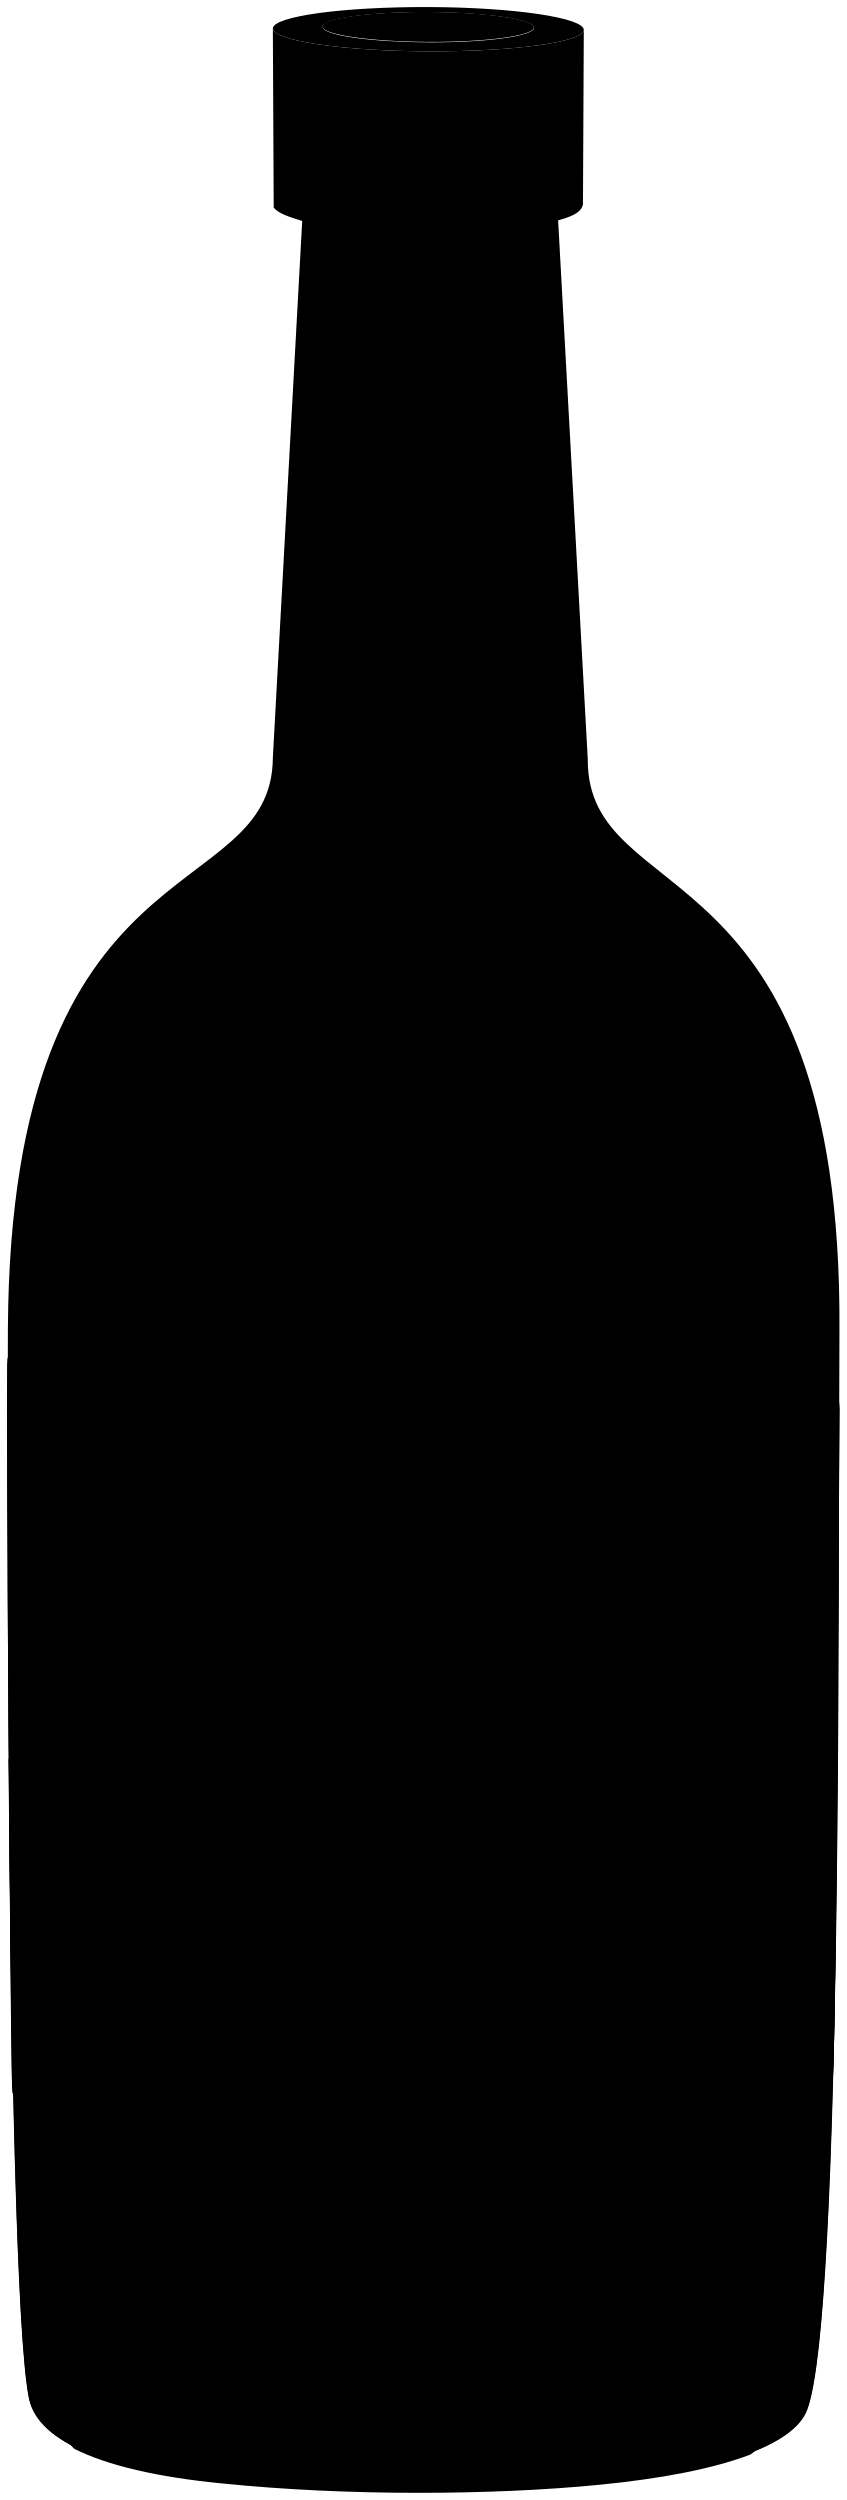
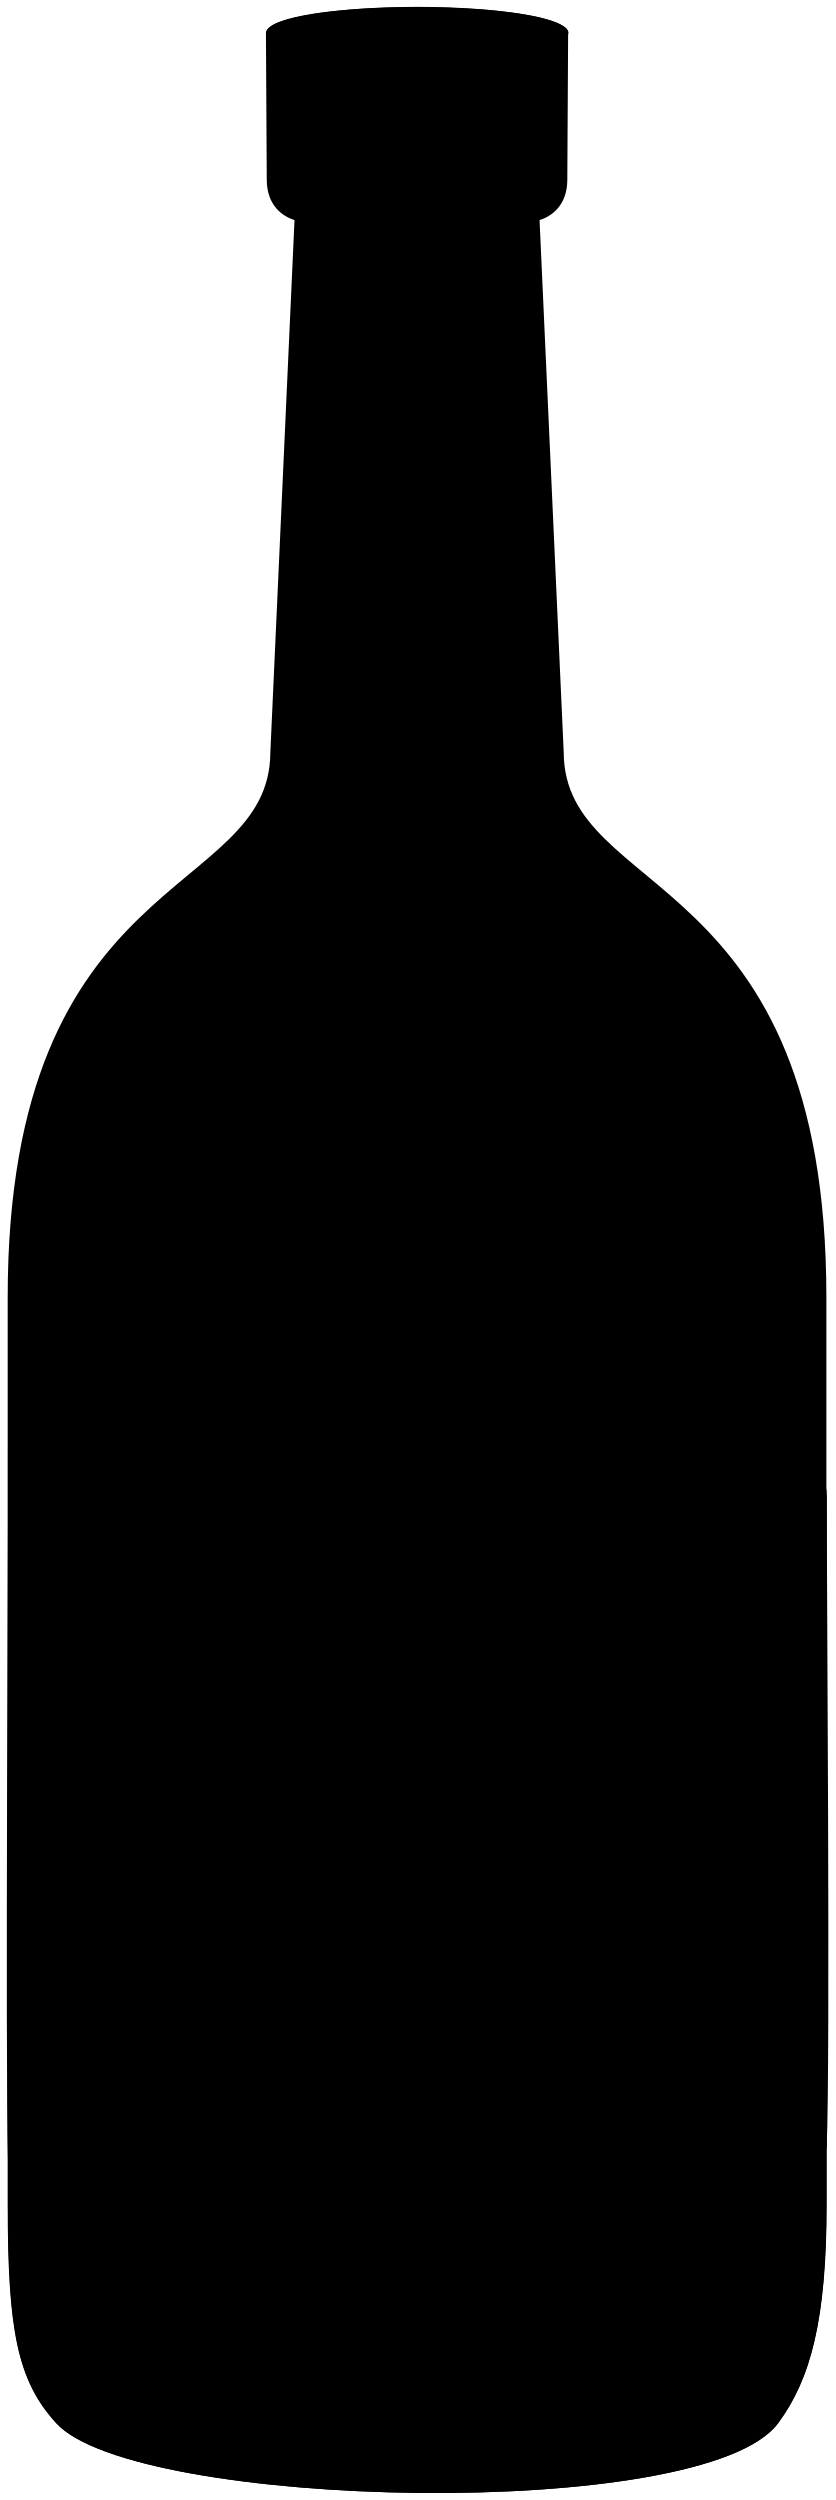
- <svg viewBox="0 0 30 88.6">
-   <g class="wineLabelReverse">
-     <path d="M8.89,72.24l-.23-25.86c-4.98,.31-8.4,.99-8.4,1.83,0,2.94,.07,22.19,.17,25.86,0-.82,3.56-1.53,8.46-1.83Z" />
-     <path d="M20.81,47.83l-.48,23.79c5.32,.32,9.23,1.1,9.19,1.96,.14-2.77,.22-21.42,.23-23.78h0c0-.87-3.69-1.62-8.94-1.96Z" />
+ <svg viewBox="0 0 30.4 91">
+   <g class="dullIndigoLightest">
+     <path d="M8.75,76.75l-.05-25.86c-4.98,.31-8.4,.99-8.4,1.83,0,2.94-.11,22.19-.01,25.86,0-.82,3.56-1.53,8.46-1.83Z" />
+     <path d="M21.15,52.34l-.25,23.82c5.32,.32,9.23,1.1,9.19,1.96,.14-2.77,0-21.45,0-23.82h0c0-.87-3.69-1.62-8.94-1.96Z" />
  </g>
-   <path class="wineBottleBottom" d="M2.64,86.79c1.18,.59,2.95,1,5.2,1.22,4.49,.46,9.64,.42,13.41,.05,2.14-.21,4.01-.56,5.34-1.07,1.85-1.18-5.19-2.1-11.96-2.13-6.77-.03-13.47,.66-11.99,1.93Z" />
-   <path class="wineSide" d="M29.69,62.3c-.07,10.1-.3,20.98-1.09,23.09-.52,1.4-3.5,2.22-7.35,2.6s-8.92,.41-13.41-.05c-3.97-.4-6.47-1.36-6.81-2.92-.45-2.07-.65-12.77-.73-22.72,.84,2.83,28.57,2.78,29.39,0Z" />
-   <ellipse class="wineTop" cx="14.99" cy="62.3" rx="14.67" ry="2.11" />
-   <g class="wineBottleSide">
-     <ellipse cx="15.18" cy=".96" rx=".53" ry="3.75" transform="translate(14.14 16.13) rotate(-89.72)" />
-     <path d="M20.69,1.06c0,.43-2.47,.77-5.51,.76s-5.51-.38-5.51-.81l.03,6.35c.17,.21,.58,.34,1.01,.47l-1.04,19.02c-.03,5.35-9.29,2.74-9.39,20.22-.05,8.89,.03,34.63,.76,37.96,.34,1.56,2.84,2.52,6.81,2.92,4.49,.46,9.64,.42,13.41,.05s6.83-1.2,7.35-2.6c1.26-3.36,1.09-29.04,1.14-38.28,.1-17.31-8.95-14.8-8.92-20.22l-1.05-19.09c.42-.12,.81-.25,.88-.56l.03-6.18Z" />
+   <path class="wineSide" d="M.29,64.6v15.64c0,4.56,.34,6.4,1.76,7.96,2.85,3.15,23.61,3.63,26.28,0,1.18-1.6,1.76-3.75,1.76-7.96v-15.64H.29Z" />
+   <ellipse class="wineTop" cx="15.19" cy="64.6" rx="14.9" ry="2.11" />
+   <g class="wineBottleGlass">
+     <path d="M9.68,1.19l.03,5.35c0,.94,.58,1.34,1.01,1.47l-.88,19.39c-.03,5.35-9.57,4.14-9.56,19.84v33c0,4.56,.34,6.4,1.76,7.96,2.85,3.15,23.61,3.63,26.28,0,1.18-1.6,1.76-3.75,1.76-7.96V47.24c.01-15.71-9.53-14.49-9.56-19.84l-.88-19.39c.43-.13,1.01-.53,1.01-1.47l.03-5.35C20.48-.04,9.9-.06,9.68,1.19Z" />
+     <path d="M15.19,.25c-3.04,0-5.5,.42-5.5,.94s2.46,.94,5.5,.94,5.5-.42,5.5-.94-2.46-.94-5.5-.94Zm0,1.47c-2.04,0-3.69-.24-3.69-.53s1.65-.53,3.69-.53,3.69,.24,3.69,.53-1.65,.53-3.69,.53Z" />
  </g>
-   <g class="wineLabel">
-     <path d="M12.42,76.13l-.23-25.79c-6.82-.22-11.95-1.1-11.93-2.12-.06,2.61,.11,22.49,.17,25.86,0,1.01,5.27,1.85,11.98,2.06Z" />
-     <path d="M24.2,51.44l-.48,23.75c3.4-.32,5.76-.92,5.8-1.58,.14-2.7,.2-21.36,.23-23.79h0c0,.66-2.18,1.26-5.55,1.62Z" />
+   <g class="flatIndigoMedium">
+     <path d="M12.27,80.64l-.05-25.79c-6.82-.22-11.95-1.1-11.93-2.12v25.86c0,1.01,5.25,1.85,11.97,2.06Z" />
+     <path d="M24.54,55.96l-.25,23.78c3.4-.32,5.76-.92,5.8-1.58v-23.83h0c0,.66-2.18,1.26-5.55,1.62Z" />
  </g>
-   <path class="bottleCreaseLine" d="M19.77,7.81c-.98,.28-2.69,.47-4.63,.46-1.82,0-3.43-.18-4.44-.45" />
-   <path class="wineBottleTop" d="M15.18,1.82c-3.04-.01-5.51-.38-5.51-.81S12.13,.24,15.18,.25s5.51,.38,5.51,.81-2.47,.77-5.51,.76Zm3.75-.84c0-.29-1.68-.54-3.75-.55s-3.75,.22-3.75,.52,1.68,.54,3.75,.55,3.75-.22,3.75-.52Z" />
+   <path class="bottleCreaseLine" d="M19.65,8c-2.53,.74-6.54,.74-8.93,0" />
</svg>
